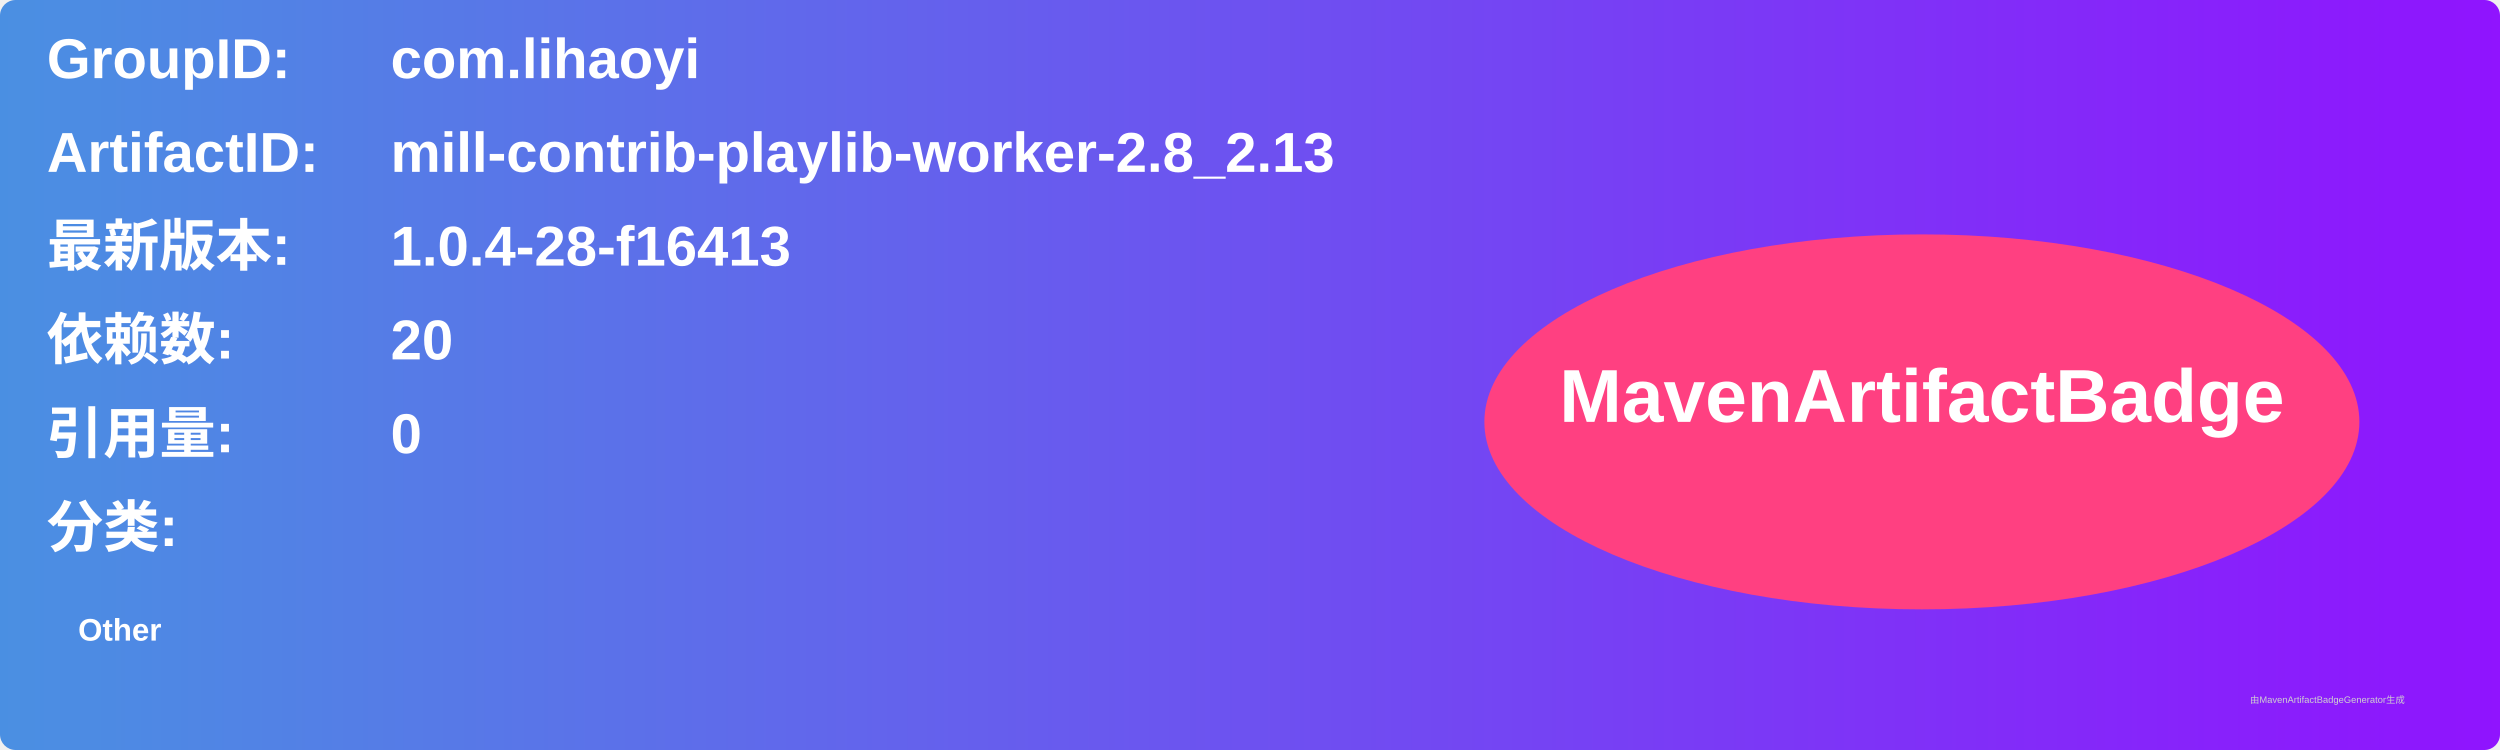
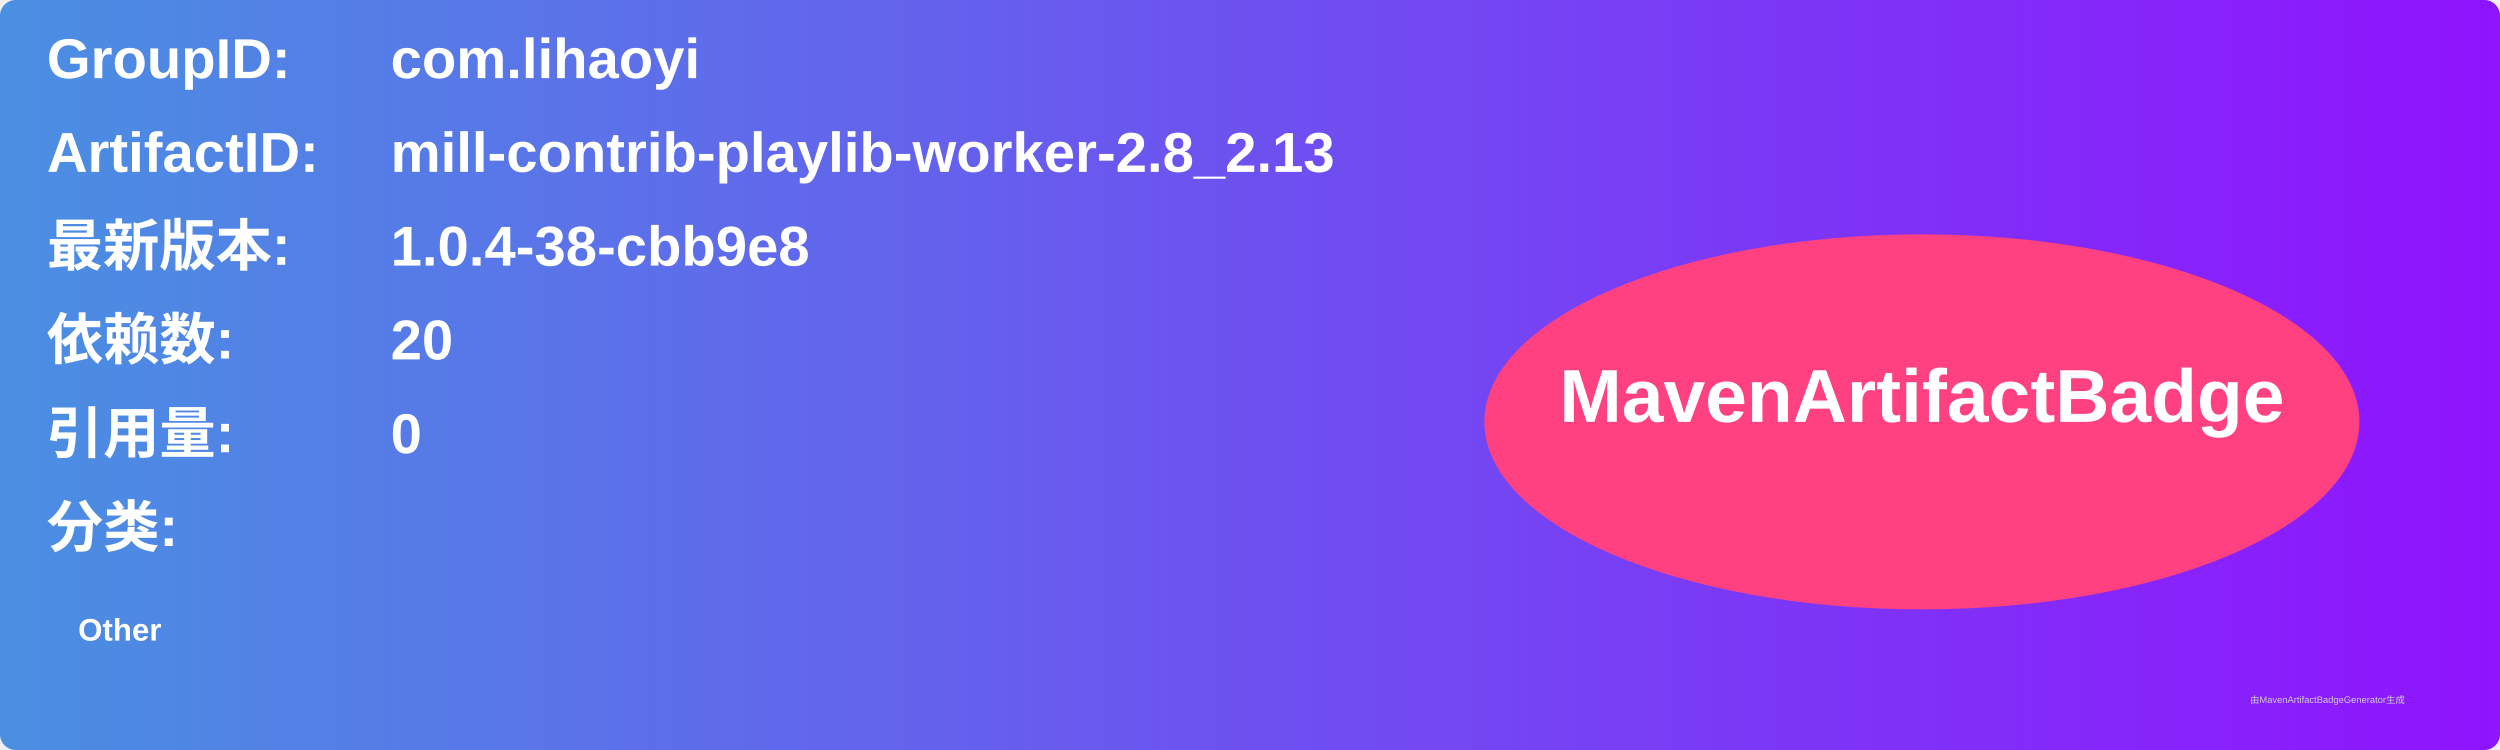
<svg xmlns="http://www.w3.org/2000/svg" width="800" height="240" viewBox="0 0 800 240">
  <linearGradient id="grad" x1="0%" y1="0%" x2="100%" y2="0%">
    <stop offset="0%" stop-color="#4a90e2" />
    <stop offset="100%" stop-color="#9013fe" />
  </linearGradient>
  <rect width="100%" height="100%" rx="5" ry="5" fill="url(#grad)" />
  <g transform="translate(15, 15)">
    <text x="0" y="10" font-family="Arial" font-size="18" fill="white" font-weight="bold" width="260">GroupID:</text>
    <text x="110" y="10" font-family="Arial" font-size="18" fill="white" font-weight="bold" width="460">com.lihaoyi</text>
    <text x="0" y="40" font-family="Arial" font-size="18" fill="white" font-weight="bold" width="260">ArtifactID:</text>
    <text x="110" y="40" font-family="Arial" font-size="18" fill="white" font-weight="bold" width="460">mill-contrib-playlib-worker-2.8_2.13</text>
    <text x="0" y="70" font-family="Arial" font-size="18" fill="white" font-weight="bold">最新版本:</text>
    <text x="110" y="70" font-family="Arial" font-size="18" fill="white" font-weight="bold">
-       <tspan font-weight="bold">1.0.4-28-f16413</tspan>
+       <tspan font-weight="bold">1.0.4-38-cbb9e8</tspan>
    </text>
    <text x="0" y="100" font-family="Arial" font-size="18" fill="white" font-weight="bold">依赖数: </text>
    <text x="110" y="100" font-family="Arial" font-size="18" fill="white">
      <tspan font-weight="bold">20</tspan>
    </text>
    <text x="0" y="130" font-family="Arial" font-size="18" fill="white" font-weight="bold">引用量: </text>
    <text x="110" y="130" font-family="Arial" font-size="18" fill="white">
      <tspan font-weight="bold">0</tspan>
    </text>
    <text x="0" y="160" font-family="Arial" font-size="18" fill="white" font-weight="bold">分类:</text>
    <text x="10" y="190" font-family="Arial" font-size="10" fill="white">
      <tspan font-weight="bold">Other</tspan>
    </text>
    <ellipse cx="600" cy="120" rx="140" ry="60" fill="#ff4081" />
    <text x="600" y="120" text-anchor="middle" font-family="Arial" font-size="24" fill="white" font-weight="bold">MavenArtifactBadge</text>
  </g>
  <text x="720" y="225" font-family="Arial" font-size="3" fill="#d0d0d0">由MavenArtifactBadgeGenerator生成</text>
</svg>
